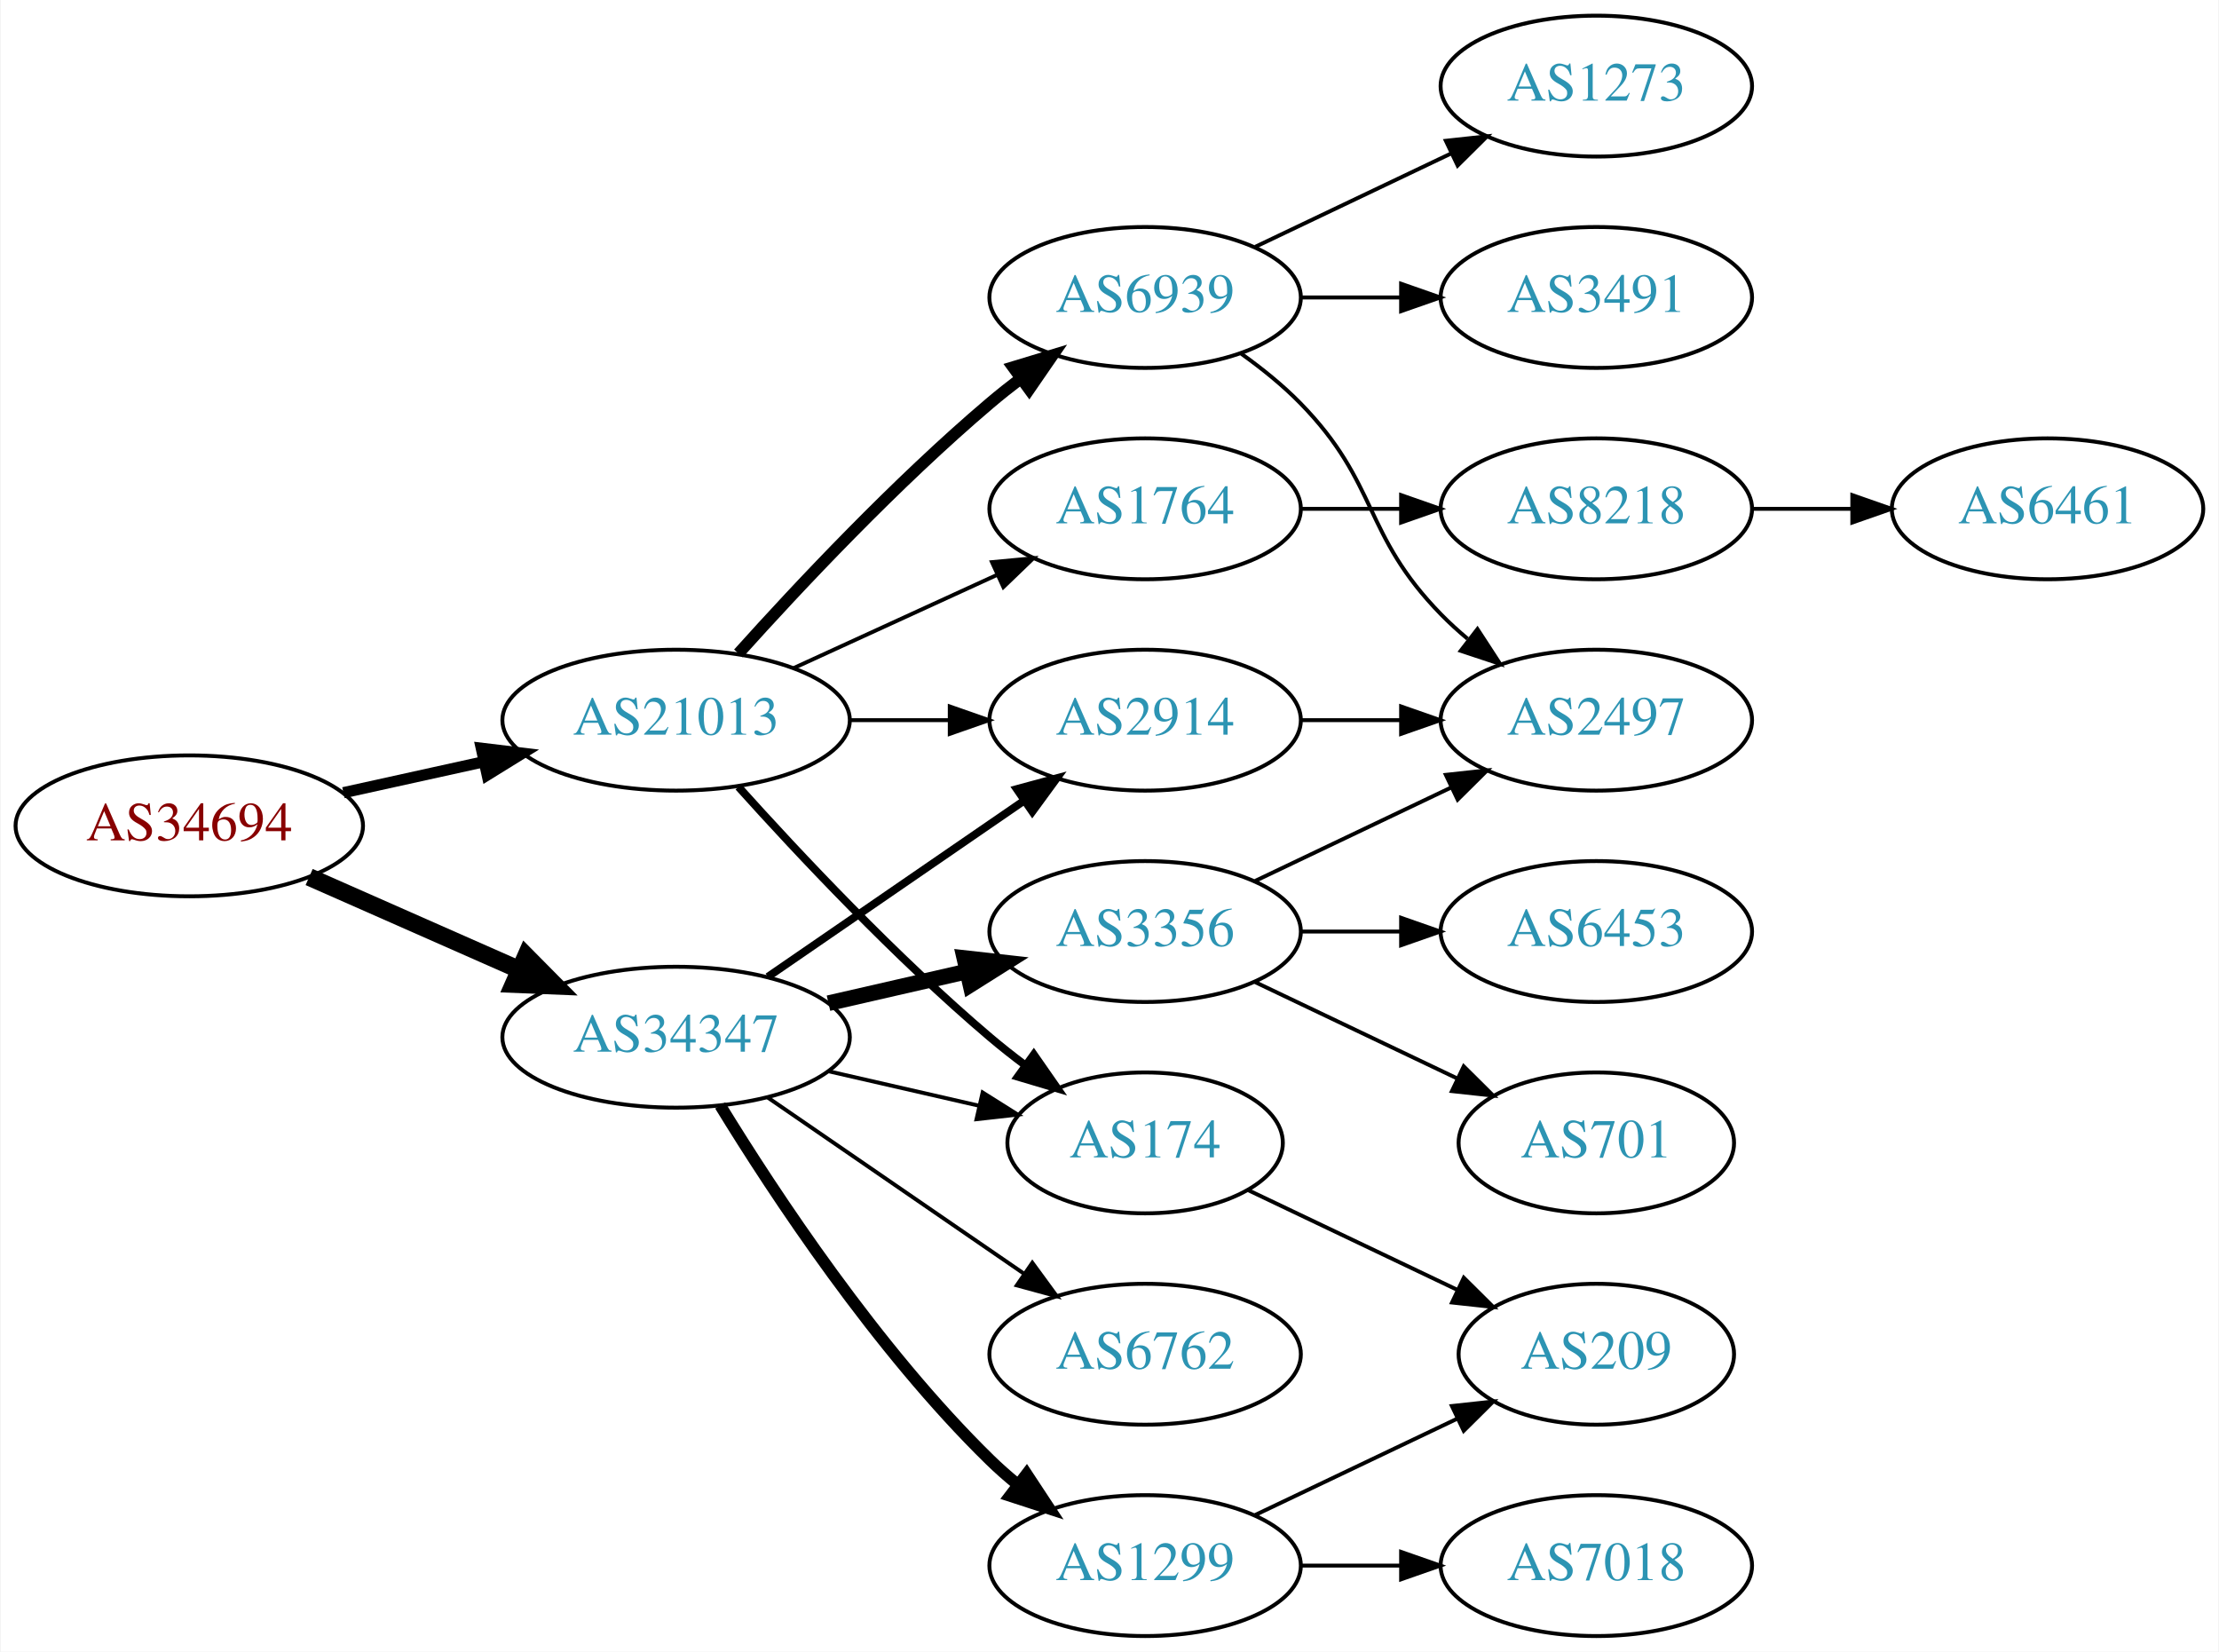
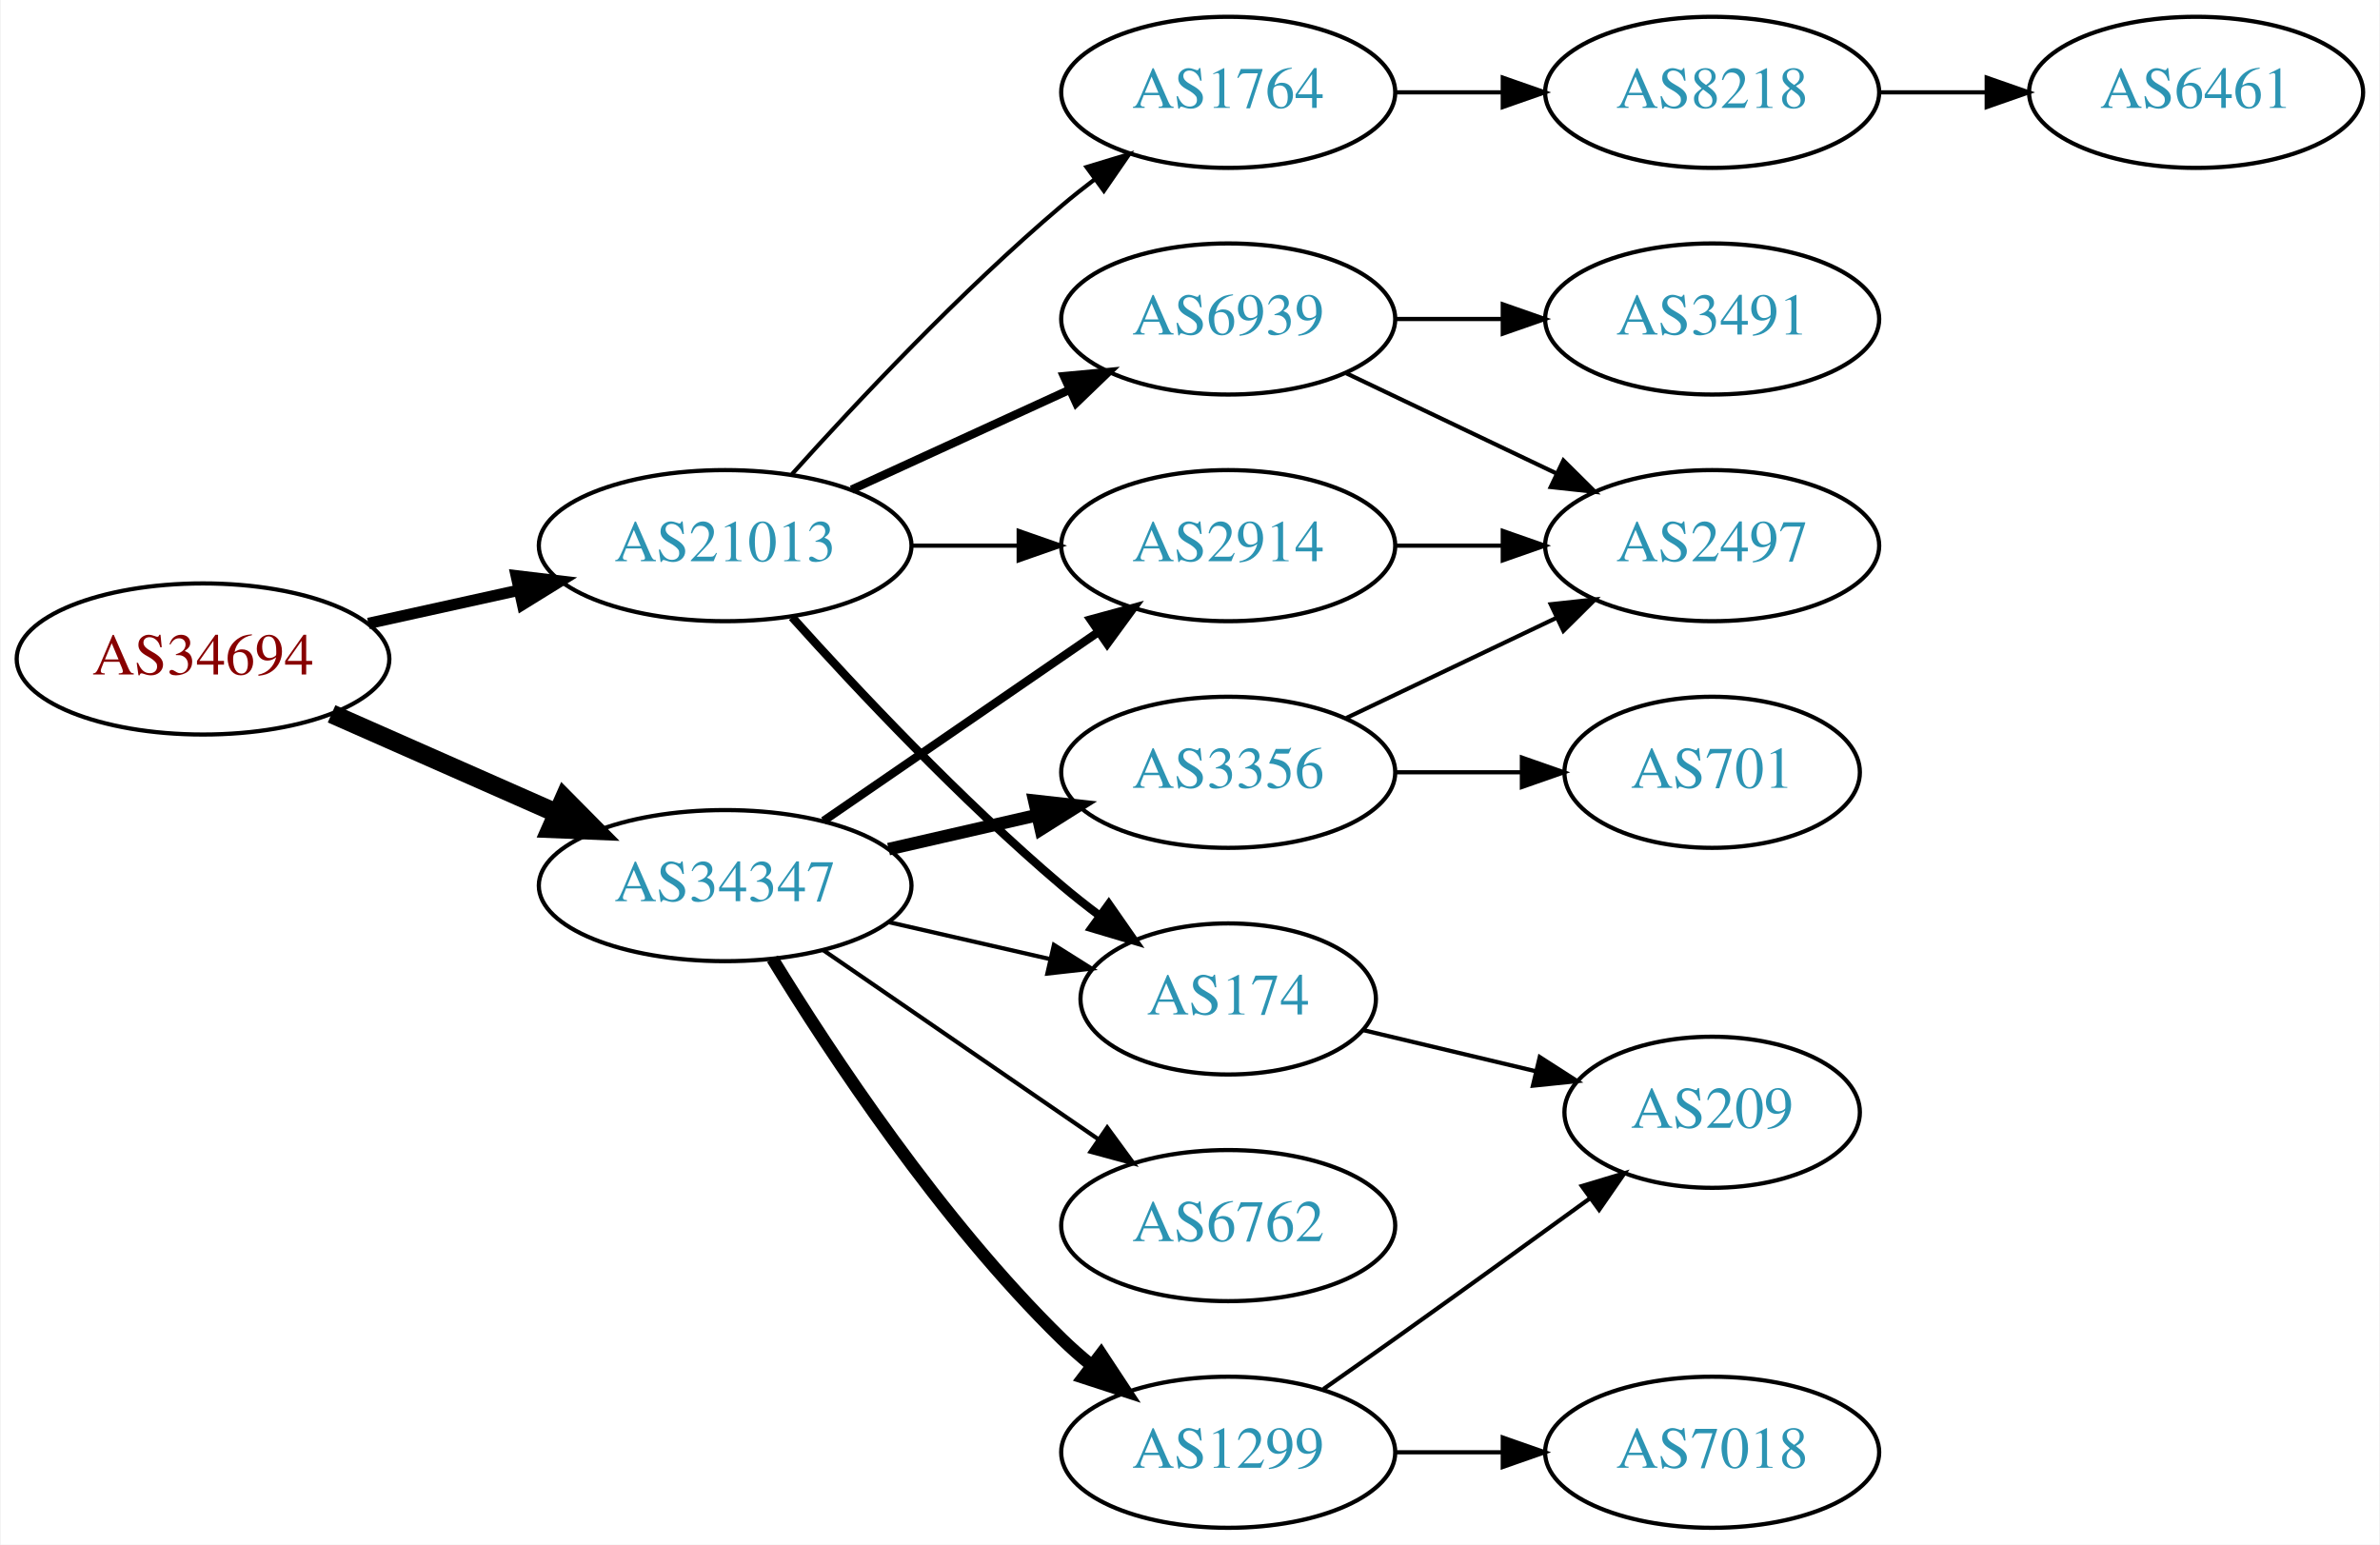
- <svg xmlns="http://www.w3.org/2000/svg" xmlns:xlink="http://www.w3.org/1999/xlink" width="567pt" height="422pt" viewBox="0.00 0.00 566.66 422.00">
-   <g id="graph0" class="graph" transform="scale(1 1) rotate(0) translate(4 418)">
-     <polygon fill="white" stroke="none" points="-4,4 -4,-418 562.663,-418 562.663,4 -4,4" />
+ <svg xmlns="http://www.w3.org/2000/svg" xmlns:xlink="http://www.w3.org/1999/xlink" width="567pt" height="368pt" viewBox="0.00 0.00 566.66 368.00">
+   <g id="graph0" class="graph" transform="scale(1 1) rotate(0) translate(4 364)">
+     <polygon fill="white" stroke="none" points="-4,4 -4,-364 562.663,-364 562.663,4 -4,4" />
    <g id="node1" class="node">
      <g id="a_node1">
        <a xlink:href="/asn/34694" xlink:title="AS34694 ~ Stadtwerke Woergl GmbH [AT]">
          <ellipse fill="#ffffff" stroke="black" cx="44.196" cy="-207" rx="44.393" ry="18" />
          <text text-anchor="middle" x="44.196" y="-203.3" font-family="Times,serif" font-size="14.00" fill="#880000">AS34694</text>
        </a>
      </g>
    </g>
    <g id="node2" class="node">
      <g id="a_node2">
        <a xlink:href="/asn/21013" xlink:title="AS21013 ~ Wels, AT [AT]">
          <ellipse fill="#ffffff" stroke="black" cx="168.588" cy="-234" rx="44.393" ry="18" />
          <text text-anchor="middle" x="168.588" y="-230.3" font-family="Times,serif" font-size="14.00" fill="#2c94b3">AS21013</text>
        </a>
      </g>
    </g>
    <g id="edge1" class="edge">
-       <path fill="none" stroke="black" stroke-width="2.864" d="M83.586,-215.469C94.978,-217.982 107.6,-220.767 119.525,-223.397" />
-       <polygon fill="black" stroke="black" stroke-width="2.864" points="118.815,-226.825 129.335,-225.561 120.323,-219.989 118.815,-226.825" />
+       <path fill="none" stroke="black" stroke-width="2.7" d="M83.586,-215.469C94.978,-217.982 107.6,-220.767 119.525,-223.397" />
+       <polygon fill="black" stroke="black" stroke-width="2.7" points="118.815,-226.825 129.335,-225.561 120.323,-219.989 118.815,-226.825" />
    </g>
    <g id="node3" class="node">
      <g id="a_node3">
        <a xlink:href="/asn/34347" xlink:title="AS34347 ~ HALLAG Kommunal GmbH [AT]">
          <ellipse fill="#ffffff" stroke="black" cx="168.588" cy="-153" rx="44.393" ry="18" />
          <text text-anchor="middle" x="168.588" y="-149.3" font-family="Times,serif" font-size="14.00" fill="#2c94b3">AS34347</text>
        </a>
      </g>
    </g>
    <g id="edge2" class="edge">
      <path fill="none" stroke="black" stroke-width="4.5" d="M74.824,-193.928C90.941,-186.817 111.081,-177.931 128.473,-170.258" />
      <polygon fill="black" stroke="black" stroke-width="4.5" points="130.249,-173.778 137.809,-166.139 127.071,-166.573 130.249,-173.778" />
    </g>
    <g id="node4" class="node">
      <g id="a_node4">
        <a xlink:href="/asn/174" xlink:title="AS174 ~ Cogent Communications [US]">
          <ellipse fill="#ffffff" stroke="black" cx="288.431" cy="-126" rx="35.194" ry="18" />
          <text text-anchor="middle" x="288.431" y="-122.3" font-family="Times,serif" font-size="14.00" fill="#2c94b3">AS174</text>
        </a>
      </g>
    </g>
    <g id="edge3" class="edge">
      <path fill="none" stroke="black" stroke-width="2" d="M184.521,-216.956C199.847,-199.903 224.782,-173.35 248.784,-153 251.637,-150.582 254.702,-148.167 257.813,-145.831" />
      <polygon fill="black" stroke="black" stroke-width="2" points="259.986,-148.578 266.041,-139.884 255.886,-142.905 259.986,-148.578" />
    </g>
    <g id="node5" class="node">
      <g id="a_node5">
-         <a xlink:href="/asn/6939" xlink:title="AS6939 ~ Hurricane Electric LLC [US]">
+         <a xlink:href="/asn/1764" xlink:title="AS1764 ~ NEXTLAYER-AS [AT]">
          <ellipse fill="#ffffff" stroke="black" cx="288.431" cy="-342" rx="39.794" ry="18" />
-           <text text-anchor="middle" x="288.431" y="-338.3" font-family="Times,serif" font-size="14.00" fill="#2c94b3">AS6939</text>
+           <text text-anchor="middle" x="288.431" y="-338.3" font-family="Times,serif" font-size="14.00" fill="#2c94b3">AS1764</text>
        </a>
      </g>
    </g>
    <g id="edge4" class="edge">
-       <path fill="none" stroke="black" stroke-width="3" d="M184.521,-251.044C199.847,-268.097 224.782,-294.65 248.784,-315 251.281,-317.117 253.942,-319.232 256.653,-321.293" />
-       <polygon fill="black" stroke="black" stroke-width="3" points="254.69,-324.194 264.83,-327.266 258.819,-318.541 254.69,-324.194" />
+       <path fill="none" stroke="black" d="M184.521,-251.044C199.847,-268.097 224.782,-294.65 248.784,-315 251.281,-317.117 253.942,-319.232 256.653,-321.293" />
+       <polygon fill="black" stroke="black" points="254.69,-324.194 264.83,-327.266 258.819,-318.541 254.69,-324.194" />
    </g>
    <g id="node6" class="node">
      <g id="a_node6">
+         <a xlink:href="/asn/6939" xlink:title="AS6939 ~ Hurricane Electric LLC [US]">
+           <ellipse fill="#ffffff" stroke="black" cx="288.431" cy="-288" rx="39.794" ry="18" />
+           <text text-anchor="middle" x="288.431" y="-284.3" font-family="Times,serif" font-size="14.00" fill="#2c94b3">AS6939</text>
+         </a>
+       </g>
+     </g>
+     <g id="edge5" class="edge">
+       <path fill="none" stroke="black" stroke-width="2" d="M198.718,-247.348C214.329,-254.502 233.727,-263.391 250.399,-271.03" />
+       <polygon fill="black" stroke="black" stroke-width="2" points="249.302,-274.378 259.851,-275.362 252.218,-268.014 249.302,-274.378" />
+     </g>
+     <g id="node7" class="node">
+       <g id="a_node7">
        <a xlink:href="/asn/2914" xlink:title="AS2914 ~ NTT America, Inc. [US]">
          <ellipse fill="#ffffff" stroke="black" cx="288.431" cy="-234" rx="39.794" ry="18" />
          <text text-anchor="middle" x="288.431" y="-230.3" font-family="Times,serif" font-size="14.00" fill="#2c94b3">AS2914</text>
        </a>
      </g>
    </g>
-     <g id="edge5" class="edge">
+     <g id="edge6" class="edge">
      <path fill="none" stroke="black" d="M212.799,-234C221.112,-234 229.875,-234 238.357,-234" />
      <polygon fill="black" stroke="black" points="238.516,-237.5 248.516,-234 238.516,-230.5 238.516,-237.5" />
    </g>
-     <g id="node7" class="node">
-       <g id="a_node7">
-         <a xlink:href="/asn/1764" xlink:title="AS1764 ~ NEXTLAYER-AS [AT]">
-           <ellipse fill="#ffffff" stroke="black" cx="288.431" cy="-288" rx="39.794" ry="18" />
-           <text text-anchor="middle" x="288.431" y="-284.3" font-family="Times,serif" font-size="14.00" fill="#2c94b3">AS1764</text>
-         </a>
-       </g>
-     </g>
-     <g id="edge6" class="edge">
-       <path fill="none" stroke="black" d="M198.718,-247.348C214.329,-254.502 233.727,-263.391 250.399,-271.03" />
-       <polygon fill="black" stroke="black" points="249.302,-274.378 259.851,-275.362 252.218,-268.014 249.302,-274.378" />
-     </g>
-     <g id="edge17" class="edge">
+     <g id="edge15" class="edge">
      <path fill="none" stroke="black" d="M207.523,-144.308C219.84,-141.486 233.565,-138.342 246.116,-135.466" />
      <polygon fill="black" stroke="black" points="246.914,-138.874 255.88,-133.229 245.351,-132.051 246.914,-138.874" />
    </g>
-     <g id="edge14" class="edge">
+     <g id="edge13" class="edge">
      <path fill="none" stroke="black" stroke-width="2" d="M192.031,-168.426C210.612,-181.198 237.173,-199.455 257.553,-213.463" />
      <polygon fill="black" stroke="black" stroke-width="2" points="255.643,-216.398 265.867,-219.178 259.609,-210.629 255.643,-216.398" />
+     </g>
+     <g id="node13" class="node">
+       <g id="a_node13">
+         <a xlink:href="/asn/1299" xlink:title="AS1299 ~ Telia Carrier [EU]">
+           <ellipse fill="#ffffff" stroke="black" cx="288.431" cy="-18" rx="39.794" ry="18" />
+           <text text-anchor="middle" x="288.431" y="-14.3" font-family="Times,serif" font-size="14.00" fill="#2c94b3">AS1299</text>
+         </a>
+       </g>
+     </g>
+     <g id="edge12" class="edge">
+       <path fill="none" stroke="black" stroke-width="3" d="M179.854,-135.56C193.662,-113.009 219.851,-73.278 248.784,-45 250.924,-42.908 253.242,-40.863 255.642,-38.895" />
+       <polygon fill="black" stroke="black" stroke-width="3" points="258.152,-41.382 263.983,-32.536 253.908,-35.815 258.152,-41.382" />
    </g>
    <g id="node14" class="node">
      <g id="a_node14">
        <a xlink:href="/asn/3356" xlink:title="AS3356 ~ Level 3 Parent, LLC [US]">
          <ellipse fill="#ffffff" stroke="black" cx="288.431" cy="-180" rx="39.794" ry="18" />
          <text text-anchor="middle" x="288.431" y="-176.3" font-family="Times,serif" font-size="14.00" fill="#2c94b3">AS3356</text>
        </a>
      </g>
    </g>
-     <g id="edge13" class="edge">
-       <path fill="none" stroke="black" stroke-width="4" d="M207.523,-161.692C218.764,-164.267 231.176,-167.111 242.799,-169.774" />
-       <polygon fill="black" stroke="black" stroke-width="4" points="242.232,-173.235 252.761,-172.057 243.795,-166.412 242.232,-173.235" />
+     <g id="edge14" class="edge">
+       <path fill="none" stroke="black" stroke-width="3" d="M207.523,-161.692C218.764,-164.267 231.176,-167.111 242.799,-169.774" />
+       <polygon fill="black" stroke="black" stroke-width="3" points="242.232,-173.235 252.761,-172.057 243.795,-166.412 242.232,-173.235" />
    </g>
    <g id="node15" class="node">
      <g id="a_node15">
        <a xlink:href="/asn/6762" xlink:title="AS6762 ~ TELECOM ITALIA SPARKLE S.p.A. [IT]">
          <ellipse fill="#ffffff" stroke="black" cx="288.431" cy="-72" rx="39.794" ry="18" />
          <text text-anchor="middle" x="288.431" y="-68.3" font-family="Times,serif" font-size="14.00" fill="#2c94b3">AS6762</text>
        </a>
      </g>
    </g>
-     <g id="edge15" class="edge">
+     <g id="edge16" class="edge">
      <path fill="none" stroke="black" d="M192.031,-137.574C210.612,-124.802 237.173,-106.545 257.553,-92.537" />
      <polygon fill="black" stroke="black" points="259.609,-95.371 265.867,-86.822 255.643,-89.602 259.609,-95.371" />
    </g>
-     <g id="node16" class="node">
-       <g id="a_node16">
-         <a xlink:href="/asn/1299" xlink:title="AS1299 ~ Telia Carrier [EU]">
-           <ellipse fill="#ffffff" stroke="black" cx="288.431" cy="-18" rx="39.794" ry="18" />
-           <text text-anchor="middle" x="288.431" y="-14.3" font-family="Times,serif" font-size="14.00" fill="#2c94b3">AS1299</text>
-         </a>
-       </g>
-     </g>
-     <g id="edge16" class="edge">
-       <path fill="none" stroke="black" stroke-width="3" d="M179.854,-135.56C193.662,-113.009 219.851,-73.278 248.784,-45 250.924,-42.908 253.242,-40.863 255.642,-38.895" />
-       <polygon fill="black" stroke="black" stroke-width="3" points="258.152,-41.382 263.983,-32.536 253.908,-35.815 258.152,-41.382" />
+     <g id="node10" class="node">
+       <g id="a_node10">
+         <a xlink:href="/asn/209" xlink:title="AS209 ~ CenturyLink Communications, LLC [US]">
+           <ellipse fill="#ffffff" stroke="black" cx="403.724" cy="-99" rx="35.194" ry="18" />
+           <text text-anchor="middle" x="403.724" y="-95.3" font-family="Times,serif" font-size="14.00" fill="#2c94b3">AS209</text>
+         </a>
+       </g>
+     </g>
+     <g id="edge9" class="edge">
+       <path fill="none" stroke="black" d="M320.688,-118.551C333.319,-115.541 348.073,-112.024 361.559,-108.81" />
+       <polygon fill="black" stroke="black" points="362.652,-112.148 371.568,-106.425 361.029,-105.339 362.652,-112.148" />
    </g>
    <g id="node8" class="node">
      <g id="a_node8">
-         <a xlink:href="/asn/209" xlink:title="AS209 ~ CenturyLink Communications, LLC [US]">
-           <ellipse fill="#ffffff" stroke="black" cx="403.724" cy="-72" rx="35.194" ry="18" />
-           <text text-anchor="middle" x="403.724" y="-68.3" font-family="Times,serif" font-size="14.00" fill="#2c94b3">AS209</text>
+         <a xlink:href="/asn/8218" xlink:title="AS8218 ~ legacy Neotelecoms [FR]">
+           <ellipse fill="#ffffff" stroke="black" cx="403.724" cy="-342" rx="39.794" ry="18" />
+           <text text-anchor="middle" x="403.724" y="-338.3" font-family="Times,serif" font-size="14.00" fill="#2c94b3">AS8218</text>
        </a>
      </g>
    </g>
    <g id="edge7" class="edge">
-       <path fill="none" stroke="black" d="M314.856,-113.881C330.599,-106.378 351.021,-96.644 368.214,-88.449" />
-       <polygon fill="black" stroke="black" points="369.862,-91.54 377.383,-84.078 366.85,-85.221 369.862,-91.54" />
-     </g>
-     <g id="node9" class="node">
-       <g id="a_node9">
+       <path fill="none" stroke="black" d="M328.103,-342C336.306,-342 345.07,-342 353.602,-342" />
+       <polygon fill="black" stroke="black" points="353.841,-345.5 363.841,-342 353.841,-338.5 353.841,-345.5" />
+     </g>
+     <g id="node11" class="node">
+       <g id="a_node11">
        <a xlink:href="/asn/2497" xlink:title="AS2497 ~ Internet Initiative Japan Inc. [JP]">
          <ellipse fill="#ffffff" stroke="black" cx="403.724" cy="-234" rx="39.794" ry="18" />
          <text text-anchor="middle" x="403.724" y="-230.3" font-family="Times,serif" font-size="14.00" fill="#2c94b3">AS2497</text>
        </a>
      </g>
    </g>
-     <g id="edge8" class="edge">
-       <path fill="none" stroke="black" d="M313.025,-327.611C318.281,-323.852 323.613,-319.563 328.077,-315 348.25,-294.383 343.905,-281.617 364.077,-261 366.17,-258.861 368.453,-256.782 370.83,-254.79" />
-       <polygon fill="black" stroke="black" points="373.349,-257.268 379.13,-248.389 369.074,-251.725 373.349,-257.268" />
-     </g>
-     <g id="node10" class="node">
-       <g id="a_node10">
+     <g id="edge10" class="edge">
+       <path fill="none" stroke="black" d="M316.567,-275.066C331.561,-267.919 350.382,-258.948 366.605,-251.215" />
+       <polygon fill="black" stroke="black" points="368.288,-254.291 375.809,-246.829 365.276,-247.972 368.288,-254.291" />
+     </g>
+     <g id="node12" class="node">
+       <g id="a_node12">
        <a xlink:href="/asn/3491" xlink:title="AS3491 ~ PCCW Global, Inc. [US]">
-           <ellipse fill="#ffffff" stroke="black" cx="403.724" cy="-342" rx="39.794" ry="18" />
-           <text text-anchor="middle" x="403.724" y="-338.3" font-family="Times,serif" font-size="14.00" fill="#2c94b3">AS3491</text>
-         </a>
-       </g>
-     </g>
-     <g id="edge9" class="edge">
-       <path fill="none" stroke="black" d="M328.103,-342C336.306,-342 345.07,-342 353.602,-342" />
-       <polygon fill="black" stroke="black" points="353.841,-345.5 363.841,-342 353.841,-338.5 353.841,-345.5" />
-     </g>
-     <g id="node11" class="node">
-       <g id="a_node11">
-         <a xlink:href="/asn/1273" xlink:title="AS1273 ~ Vodafone Group PLC [EU]">
-           <ellipse fill="#ffffff" stroke="black" cx="403.724" cy="-396" rx="39.794" ry="18" />
-           <text text-anchor="middle" x="403.724" y="-392.3" font-family="Times,serif" font-size="14.00" fill="#2c94b3">AS1273</text>
-         </a>
-       </g>
-     </g>
-     <g id="edge10" class="edge">
-       <path fill="none" stroke="black" d="M316.567,-354.934C331.561,-362.081 350.382,-371.052 366.605,-378.785" />
-       <polygon fill="black" stroke="black" points="365.276,-382.028 375.809,-383.171 368.288,-375.709 365.276,-382.028" />
+           <ellipse fill="#ffffff" stroke="black" cx="403.724" cy="-288" rx="39.794" ry="18" />
+           <text text-anchor="middle" x="403.724" y="-284.3" font-family="Times,serif" font-size="14.00" fill="#2c94b3">AS3491</text>
+         </a>
+       </g>
+     </g>
+     <g id="edge11" class="edge">
+       <path fill="none" stroke="black" d="M328.103,-288C336.306,-288 345.07,-288 353.602,-288" />
+       <polygon fill="black" stroke="black" points="353.841,-291.5 363.841,-288 353.841,-284.5 353.841,-291.5" />
    </g>
    <g id="edge21" class="edge">
      <path fill="none" stroke="black" d="M328.103,-234C336.306,-234 345.07,-234 353.602,-234" />
      <polygon fill="black" stroke="black" points="353.841,-237.5 363.841,-234 353.841,-230.5 353.841,-237.5" />
    </g>
-     <g id="node12" class="node">
-       <g id="a_node12">
-         <a xlink:href="/asn/8218" xlink:title="AS8218 ~ legacy Neotelecoms [FR]">
-           <ellipse fill="#ffffff" stroke="black" cx="403.724" cy="-288" rx="39.794" ry="18" />
-           <text text-anchor="middle" x="403.724" y="-284.3" font-family="Times,serif" font-size="14.00" fill="#2c94b3">AS8218</text>
-         </a>
-       </g>
-     </g>
-     <g id="edge11" class="edge">
-       <path fill="none" stroke="black" d="M328.103,-288C336.306,-288 345.07,-288 353.602,-288" />
-       <polygon fill="black" stroke="black" points="353.841,-291.5 363.841,-288 353.841,-284.5 353.841,-291.5" />
-     </g>
-     <g id="node13" class="node">
-       <g id="a_node13">
+     <g id="node9" class="node">
+       <g id="a_node9">
        <a xlink:href="/asn/6461" xlink:title="AS6461 ~ Zayo Bandwidth [US]">
-           <ellipse fill="#ffffff" stroke="black" cx="519.017" cy="-288" rx="39.794" ry="18" />
-           <text text-anchor="middle" x="519.017" y="-284.3" font-family="Times,serif" font-size="14.00" fill="#2c94b3">AS6461</text>
-         </a>
-       </g>
-     </g>
-     <g id="edge12" class="edge">
-       <path fill="none" stroke="black" d="M443.396,-288C451.599,-288 460.363,-288 468.895,-288" />
-       <polygon fill="black" stroke="black" points="469.134,-291.5 479.134,-288 469.134,-284.5 469.134,-291.5" />
+           <ellipse fill="#ffffff" stroke="black" cx="519.017" cy="-342" rx="39.794" ry="18" />
+           <text text-anchor="middle" x="519.017" y="-338.3" font-family="Times,serif" font-size="14.00" fill="#2c94b3">AS6461</text>
+         </a>
+       </g>
+     </g>
+     <g id="edge8" class="edge">
+       <path fill="none" stroke="black" d="M443.396,-342C451.599,-342 460.363,-342 468.895,-342" />
+       <polygon fill="black" stroke="black" points="469.134,-345.5 479.134,-342 469.134,-338.5 469.134,-345.5" />
+     </g>
+     <g id="edge17" class="edge">
+       <path fill="none" stroke="black" d="M311.141,-33.074C316.676,-36.943 322.607,-41.111 328.077,-45 343.515,-55.975 360.643,-68.352 374.595,-78.485" />
+       <polygon fill="black" stroke="black" points="372.681,-81.421 382.828,-84.471 376.798,-75.759 372.681,-81.421" />
+     </g>
+     <g id="node16" class="node">
+       <g id="a_node16">
+         <a xlink:href="/asn/7018" xlink:title="AS7018 ~ AT&amp;T Services, Inc. [US]">
+           <ellipse fill="#ffffff" stroke="black" cx="403.724" cy="-18" rx="39.794" ry="18" />
+           <text text-anchor="middle" x="403.724" y="-14.3" font-family="Times,serif" font-size="14.00" fill="#2c94b3">AS7018</text>
+         </a>
+       </g>
    </g>
    <g id="edge18" class="edge">
+       <path fill="none" stroke="black" d="M328.103,-18C336.306,-18 345.07,-18 353.602,-18" />
+       <polygon fill="black" stroke="black" points="353.841,-21.5 363.841,-18 353.841,-14.5 353.841,-21.5" />
+     </g>
+     <g id="edge20" class="edge">
      <path fill="none" stroke="black" d="M316.567,-192.934C331.561,-200.081 350.382,-209.052 366.605,-216.785" />
      <polygon fill="black" stroke="black" points="365.276,-220.028 375.809,-221.171 368.288,-213.709 365.276,-220.028" />
    </g>
    <g id="node17" class="node">
      <g id="a_node17">
        <a xlink:href="/asn/701" xlink:title="AS701 ~ UUNET [US]">
-           <ellipse fill="#ffffff" stroke="black" cx="403.724" cy="-126" rx="35.194" ry="18" />
-           <text text-anchor="middle" x="403.724" y="-122.3" font-family="Times,serif" font-size="14.00" fill="#2c94b3">AS701</text>
+           <ellipse fill="#ffffff" stroke="black" cx="403.724" cy="-180" rx="35.194" ry="18" />
+           <text text-anchor="middle" x="403.724" y="-176.3" font-family="Times,serif" font-size="14.00" fill="#2c94b3">AS701</text>
        </a>
      </g>
    </g>
    <g id="edge19" class="edge">
-       <path fill="none" stroke="black" d="M316.567,-167.066C331.999,-159.71 351.485,-150.423 368.02,-142.541" />
-       <polygon fill="black" stroke="black" points="369.84,-145.551 377.361,-138.089 366.828,-139.232 369.84,-145.551" />
-     </g>
-     <g id="node18" class="node">
-       <g id="a_node18">
-         <a xlink:href="/asn/6453" xlink:title="AS6453 ~ TATA COMMUNICATIONS (AMERICA) INC [US]">
-           <ellipse fill="#ffffff" stroke="black" cx="403.724" cy="-180" rx="39.794" ry="18" />
-           <text text-anchor="middle" x="403.724" y="-176.3" font-family="Times,serif" font-size="14.00" fill="#2c94b3">AS6453</text>
-         </a>
-       </g>
-     </g>
-     <g id="edge20" class="edge">
-       <path fill="none" stroke="black" d="M328.103,-180C336.306,-180 345.07,-180 353.602,-180" />
-       <polygon fill="black" stroke="black" points="353.841,-183.5 363.841,-180 353.841,-176.5 353.841,-183.5" />
-     </g>
-     <g id="edge23" class="edge">
-       <path fill="none" stroke="black" d="M316.567,-30.934C331.999,-38.29 351.485,-47.577 368.02,-55.459" />
-       <polygon fill="black" stroke="black" points="366.828,-58.768 377.361,-59.911 369.84,-52.449 366.828,-58.768" />
-     </g>
-     <g id="node19" class="node">
-       <g id="a_node19">
-         <a xlink:href="/asn/7018" xlink:title="AS7018 ~ AT&amp;T Services, Inc. [US]">
-           <ellipse fill="#ffffff" stroke="black" cx="403.724" cy="-18" rx="39.794" ry="18" />
-           <text text-anchor="middle" x="403.724" y="-14.3" font-family="Times,serif" font-size="14.00" fill="#2c94b3">AS7018</text>
-         </a>
-       </g>
-     </g>
-     <g id="edge22" class="edge">
-       <path fill="none" stroke="black" d="M328.103,-18C336.306,-18 345.07,-18 353.602,-18" />
-       <polygon fill="black" stroke="black" points="353.841,-21.5 363.841,-18 353.841,-14.5 353.841,-21.5" />
+       <path fill="none" stroke="black" d="M328.103,-180C337.808,-180 348.299,-180 358.262,-180" />
+       <polygon fill="black" stroke="black" points="358.398,-183.5 368.398,-180 358.398,-176.5 358.398,-183.5" />
    </g>
  </g>
</svg>
